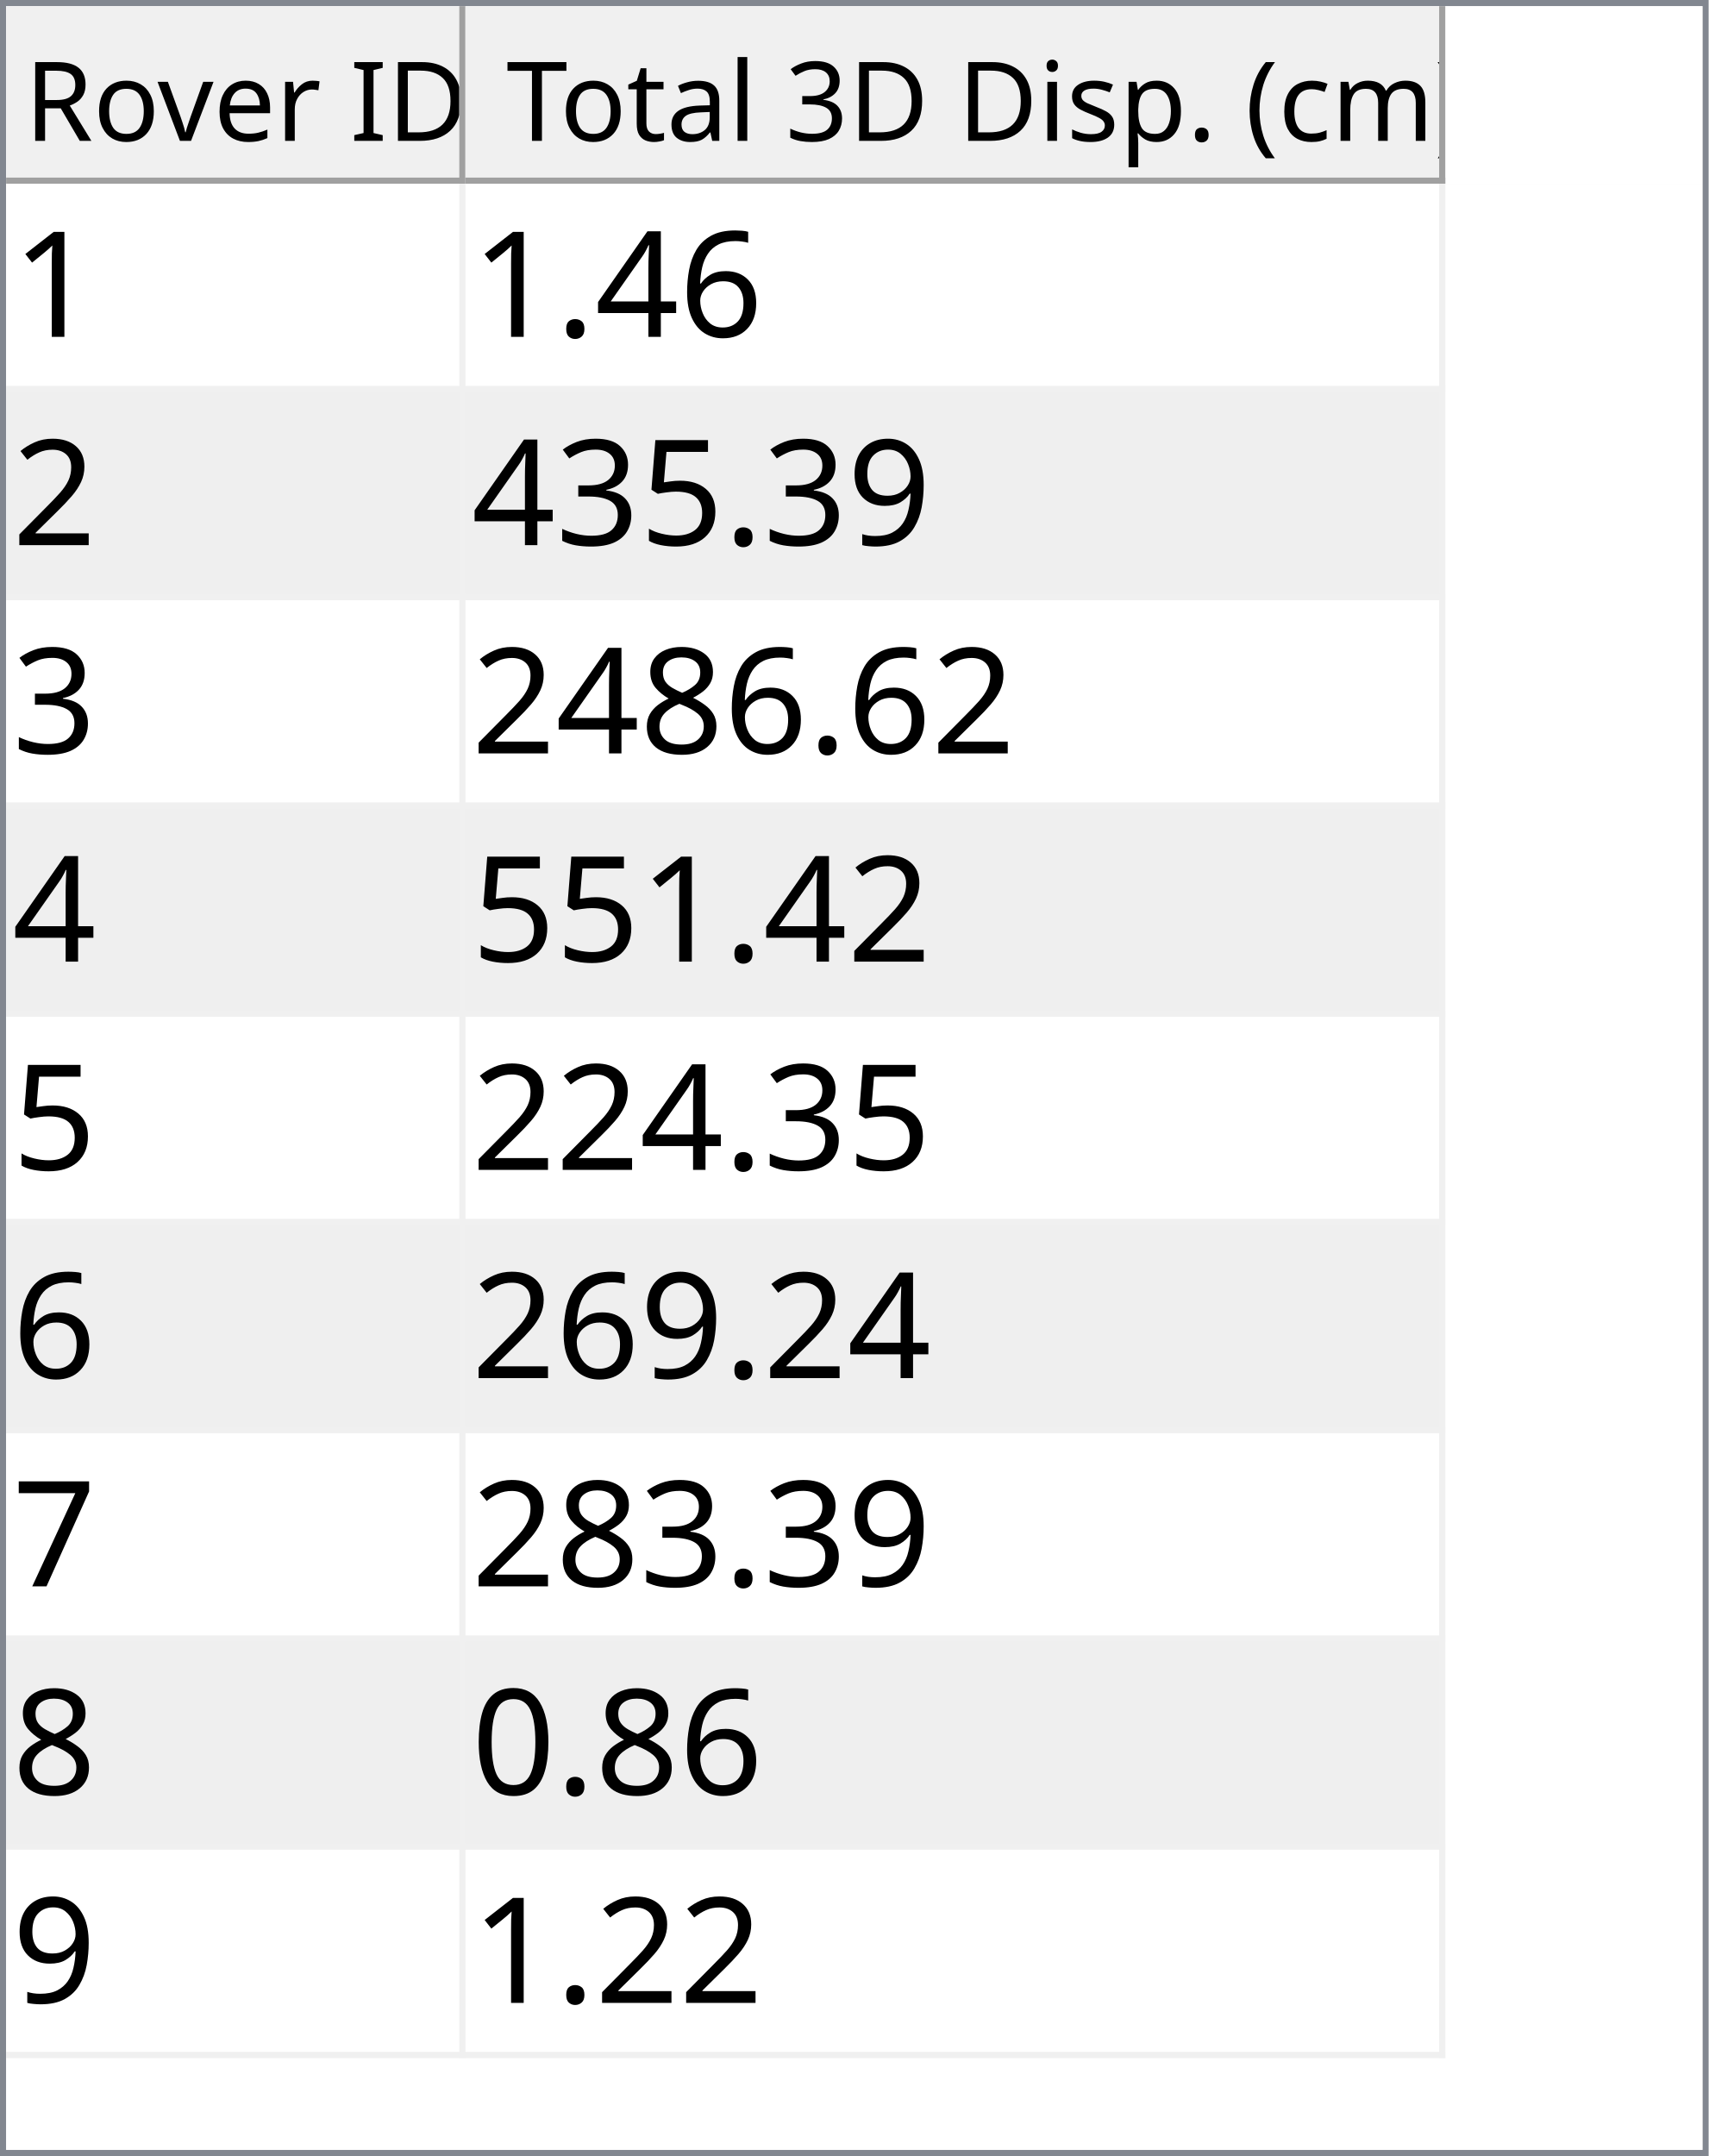
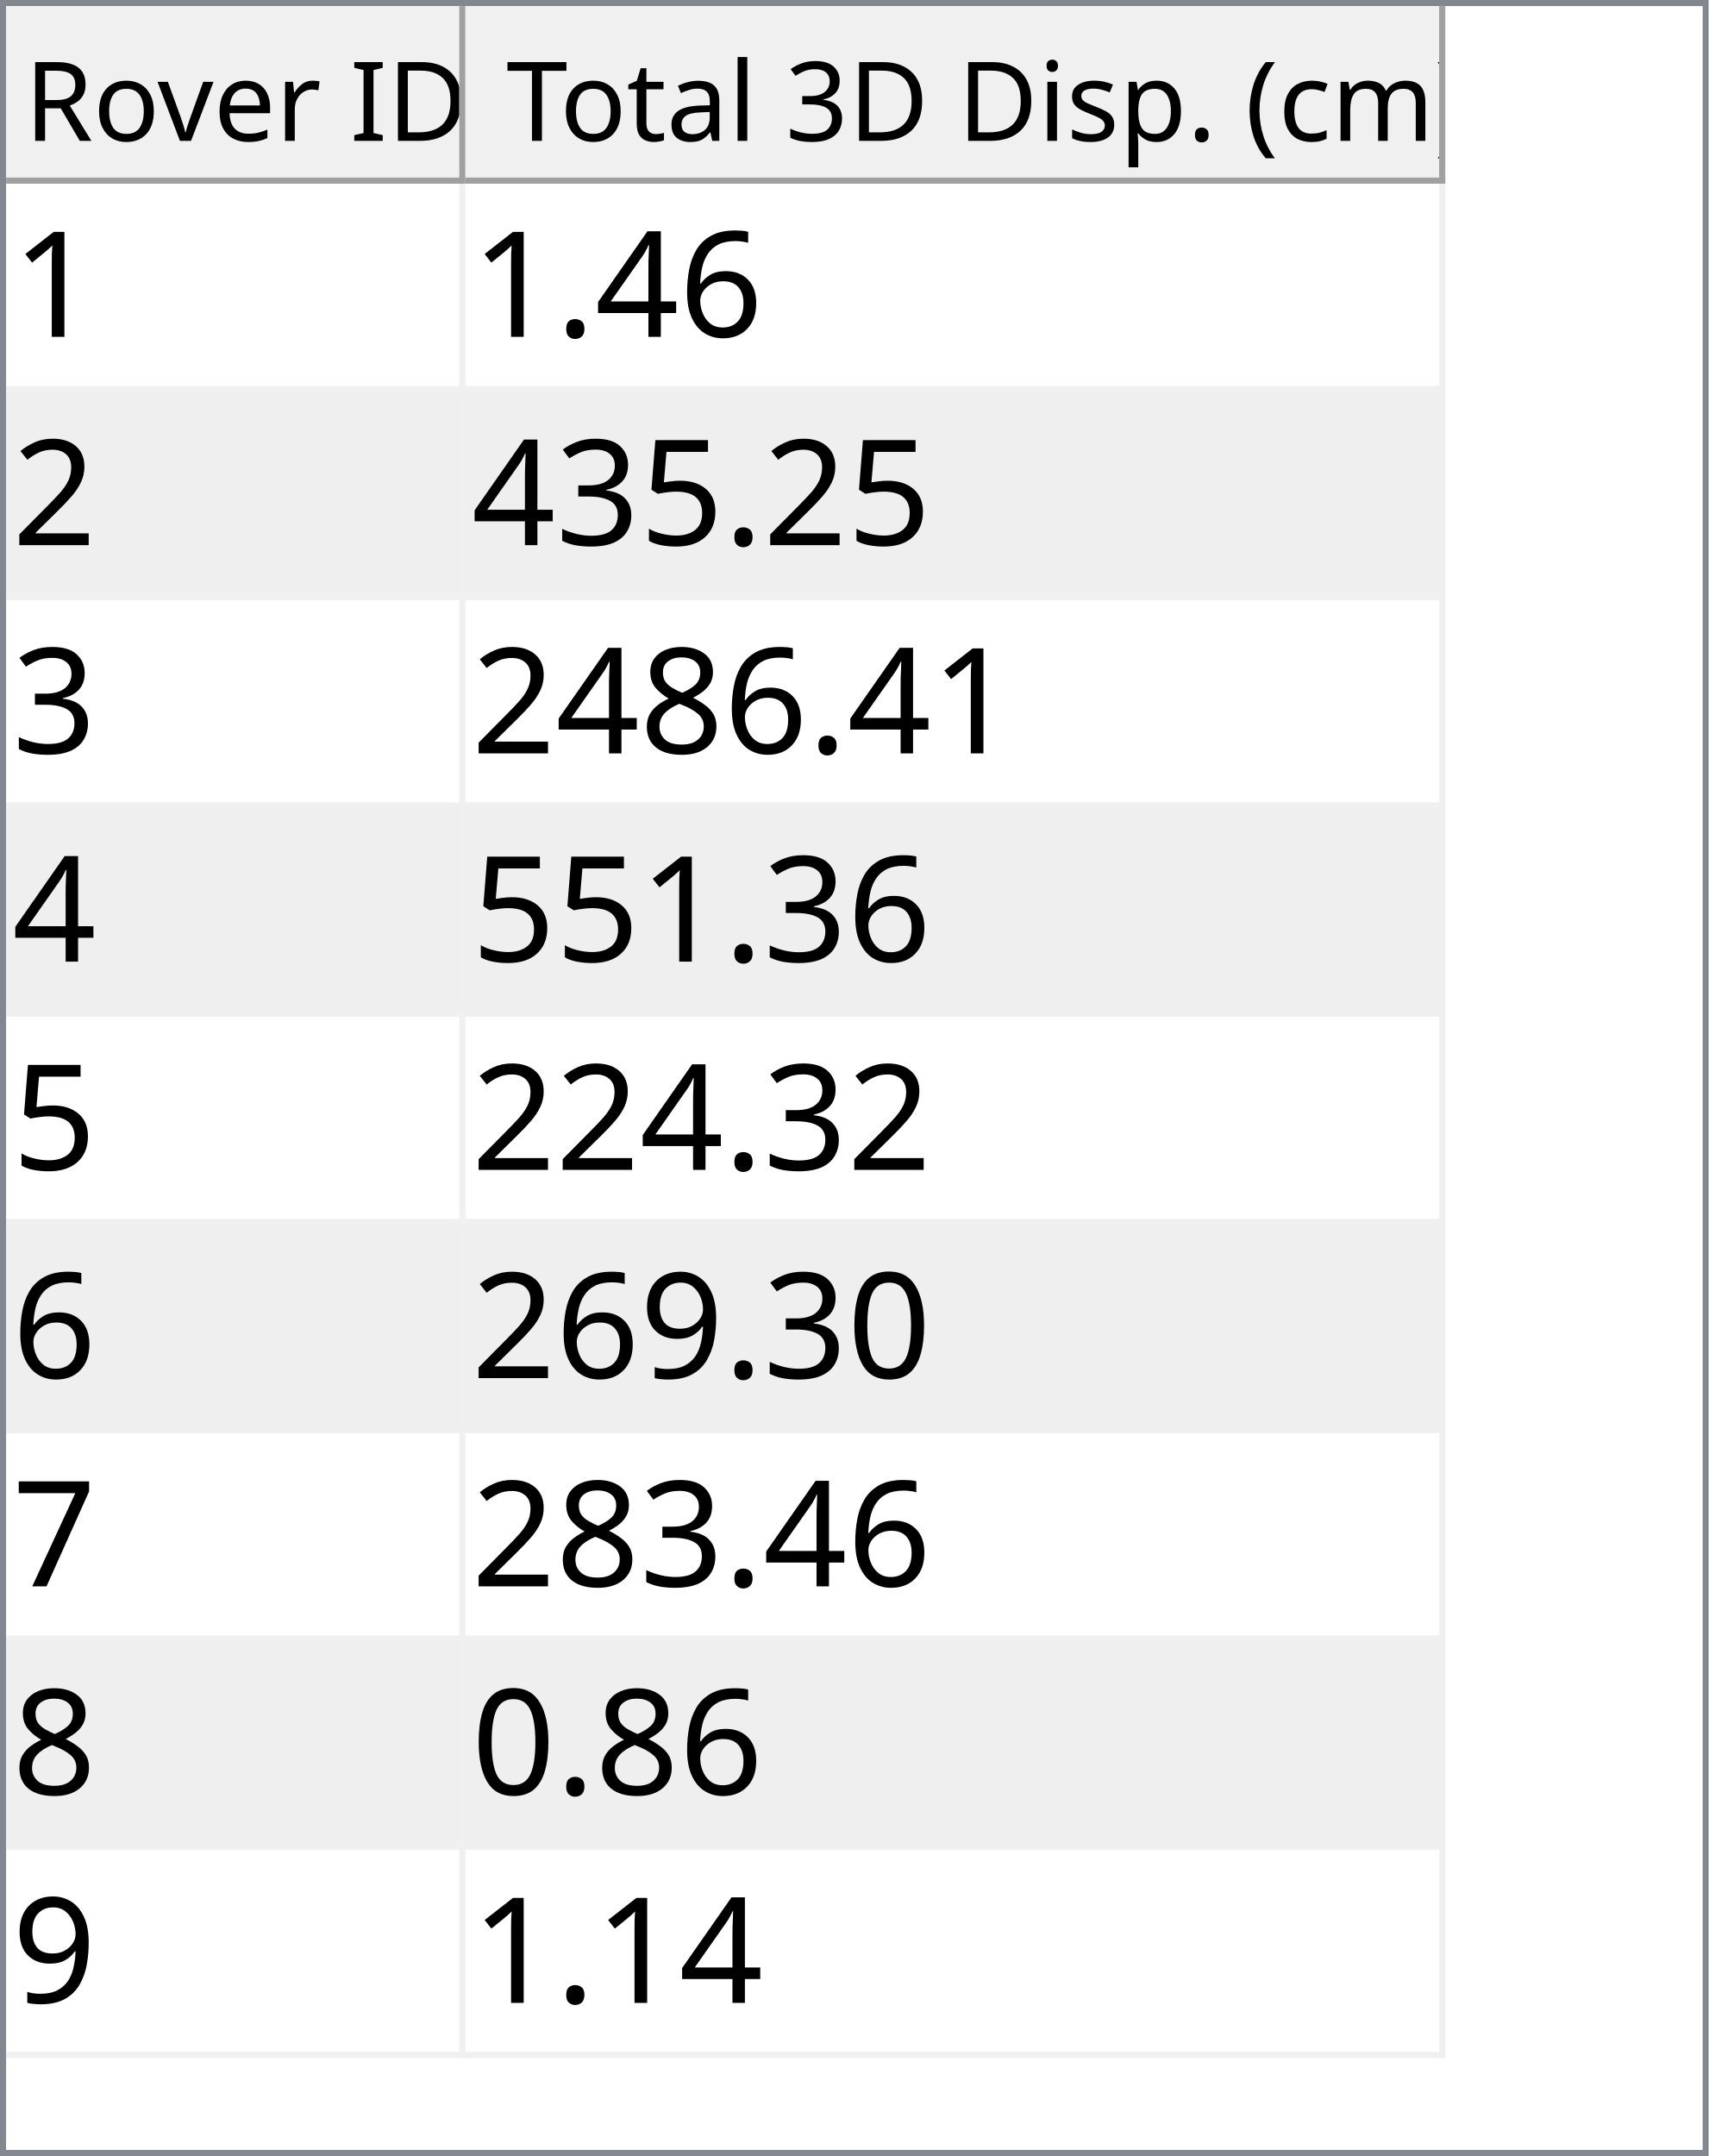
<svg xmlns="http://www.w3.org/2000/svg" style="fill-opacity:1; color-rendering:auto; color-interpolation:auto; text-rendering:auto; stroke:black; stroke-linecap:square; stroke-miterlimit:10; shape-rendering:auto; stroke-opacity:1; fill:black; stroke-dasharray:none; font-weight:normal; stroke-width:1; font-family:'Dialog'; font-style:normal; stroke-linejoin:miter; font-size:12px; stroke-dashoffset:0; image-rendering:auto;" width="279" height="352">
  <defs id="genericDefs" />
  <g>
    <defs id="defs1">
      <clipPath clipPathUnits="userSpaceOnUse" id="clipPath1">
        <path d="M0 0 L279 0 L279 352 L0 352 L0 0 Z" />
      </clipPath>
      <clipPath clipPathUnits="userSpaceOnUse" id="clipPath2">
        <path d="M0 0 L0 352 L279 352 L279 0 Z" />
      </clipPath>
      <clipPath clipPathUnits="userSpaceOnUse" id="clipPath3">
        <path d="M0 0 L0 29 L277 29 L277 0 Z" />
      </clipPath>
      <clipPath clipPathUnits="userSpaceOnUse" id="clipPath4">
        <path d="M0 0 L0 29 L75 29 L75 0 Z" />
      </clipPath>
      <clipPath clipPathUnits="userSpaceOnUse" id="clipPath5">
        <path d="M1 1 L1 28 L74 28 L74 1 Z" />
      </clipPath>
      <clipPath clipPathUnits="userSpaceOnUse" id="clipPath6">
        <path d="M0 0 L0 27 L73 27 L73 0 Z" />
      </clipPath>
      <clipPath clipPathUnits="userSpaceOnUse" id="clipPath7">
        <path d="M-0.5 -0.5 L-0.5 28.5 L74.5 28.5 L74.5 -0.5 Z" />
      </clipPath>
      <clipPath clipPathUnits="userSpaceOnUse" id="clipPath8">
        <path d="M0 0 L0 29 L160 29 L160 0 Z" />
      </clipPath>
      <clipPath clipPathUnits="userSpaceOnUse" id="clipPath9">
        <path d="M1 1 L1 28 L159 28 L159 1 Z" />
      </clipPath>
      <clipPath clipPathUnits="userSpaceOnUse" id="clipPath10">
        <path d="M0 0 L0 27 L158 27 L158 0 Z" />
      </clipPath>
      <clipPath clipPathUnits="userSpaceOnUse" id="clipPath11">
        <path d="M-0.5 -0.5 L-0.5 28.5 L159.5 28.5 L159.5 -0.5 Z" />
      </clipPath>
      <clipPath clipPathUnits="userSpaceOnUse" id="clipPath12">
        <path d="M0 0 L0 321 L277 321 L277 0 Z" />
      </clipPath>
      <clipPath clipPathUnits="userSpaceOnUse" id="clipPath13">
        <path d="M0 0 L0 306 L235 306 L235 0 Z" />
      </clipPath>
      <clipPath clipPathUnits="userSpaceOnUse" id="clipPath14">
        <path d="M-0.5 -0.5 L-0.5 305.5 L234.5 305.5 L234.5 -0.5 Z" />
      </clipPath>
      <clipPath clipPathUnits="userSpaceOnUse" id="clipPath15">
        <path d="M0 0 L0 33 L74 33 L74 0 Z" />
      </clipPath>
      <clipPath clipPathUnits="userSpaceOnUse" id="clipPath16">
        <path d="M0 0 L0 33 L159 33 L159 0 Z" />
      </clipPath>
      <font horiz-adv-x="64.551" id="font1">
        <font-face ascent="107.91" descent="25.098" units-per-em="100" style="font-style:normal; font-family:Segoe UI; font-weight:normal;" />
        <missing-glyph horiz-adv-x="64.551" d="M8.109 0 L8.109 68.266 L56.453 68.266 L56.453 0 L8.109 0 ZM15.328 7.234 L49.219 7.234 L49.219 61.031 L15.328 61.031 L15.328 7.234 Z" />
        <glyph unicode="D" horiz-adv-x="70.117" d="M9.188 0 L9.188 70.016 L28.516 70.016 Q65.531 70.016 65.531 35.891 Q65.531 19.672 55.25 9.836 Q44.969 0 27.734 0 L9.188 0 ZM17.391 62.594 L17.391 7.422 L27.828 7.422 Q41.609 7.422 49.273 14.797 Q56.938 22.172 56.938 35.688 Q56.938 62.594 28.328 62.594 L17.391 62.594 Z" />
        <glyph unicode="I" horiz-adv-x="26.611" d="M17.391 0 L9.188 0 L9.188 70.016 L17.391 70.016 L17.391 0 Z" />
        <glyph unicode=" " horiz-adv-x="27.393" d="" />
        <glyph unicode="r" horiz-adv-x="34.766" d="M34.188 41.891 Q32.078 43.5 28.125 43.5 Q23 43.5 19.555 38.672 Q16.109 33.844 16.109 25.484 L16.109 0 L8.109 0 L8.109 50 L16.109 50 L16.109 39.703 L16.312 39.703 Q18.016 44.969 21.531 47.922 Q25.047 50.875 29.391 50.875 Q32.516 50.875 34.188 50.203 L34.188 41.891 Z" />
        <glyph unicode="e" horiz-adv-x="52.295" d="M48.297 23 L12.984 23 Q13.188 14.656 17.484 10.109 Q21.781 5.562 29.297 5.562 Q37.75 5.562 44.828 11.141 L44.828 3.609 Q38.234 -1.172 27.391 -1.172 Q16.797 -1.172 10.742 5.641 Q4.688 12.453 4.688 24.812 Q4.688 36.469 11.305 43.82 Q17.922 51.172 27.734 51.172 Q37.547 51.172 42.922 44.828 Q48.297 38.484 48.297 27.203 L48.297 23 ZM40.094 29.781 Q40.047 36.719 36.75 40.578 Q33.453 44.438 27.594 44.438 Q21.922 44.438 17.969 40.383 Q14.016 36.328 13.094 29.781 L40.094 29.781 Z" />
        <glyph unicode="v" horiz-adv-x="47.9" d="M47.406 50 L27.484 0 L19.625 0 L0.688 50 L9.469 50 L22.172 13.672 Q23.578 9.672 23.922 6.688 L24.125 6.688 Q24.609 10.453 25.688 13.484 L38.969 50 L47.406 50 Z" />
        <glyph unicode="o" horiz-adv-x="58.594" d="M29 -1.172 Q17.922 -1.172 11.305 5.836 Q4.688 12.844 4.688 24.422 Q4.688 37.016 11.57 44.094 Q18.453 51.172 30.172 51.172 Q41.359 51.172 47.633 44.289 Q53.906 37.406 53.906 25.203 Q53.906 13.234 47.141 6.031 Q40.375 -1.172 29 -1.172 ZM29.594 44.438 Q21.875 44.438 17.383 39.188 Q12.891 33.938 12.891 24.703 Q12.891 15.828 17.43 10.695 Q21.969 5.562 29.594 5.562 Q37.359 5.562 41.531 10.594 Q45.703 15.625 45.703 24.906 Q45.703 34.281 41.531 39.359 Q37.359 44.438 29.594 44.438 Z" />
        <glyph unicode="R" horiz-adv-x="59.814" d="M59.375 0 L49.609 0 L37.891 19.625 Q36.281 22.359 34.766 24.289 Q33.25 26.219 31.664 27.438 Q30.078 28.656 28.25 29.219 Q26.422 29.781 24.125 29.781 L17.391 29.781 L17.391 0 L9.188 0 L9.188 70.016 L30.078 70.016 Q34.672 70.016 38.555 68.867 Q42.438 67.719 45.289 65.375 Q48.141 63.031 49.758 59.547 Q51.375 56.062 51.375 51.375 Q51.375 47.703 50.273 44.656 Q49.172 41.609 47.148 39.211 Q45.125 36.812 42.266 35.133 Q39.406 33.453 35.844 32.516 L35.844 32.328 Q37.594 31.547 38.891 30.547 Q40.188 29.547 41.359 28.18 Q42.531 26.812 43.68 25.078 Q44.828 23.344 46.234 21.047 L59.375 0 ZM17.391 62.594 L17.391 37.203 L28.516 37.203 Q31.594 37.203 34.203 38.133 Q36.812 39.062 38.719 40.797 Q40.625 42.531 41.703 45.047 Q42.781 47.562 42.781 50.688 Q42.781 56.297 39.141 59.445 Q35.5 62.594 28.609 62.594 L17.391 62.594 Z" />
        <glyph unicode=")" horiz-adv-x="30.176" d="M8.297 -15.922 L1.172 -15.922 Q16.406 2.344 16.406 26.812 Q16.406 51.469 1.078 70.016 L8.297 70.016 Q23.531 52.156 23.531 26.703 Q23.531 1.375 8.297 -15.922 Z" />
        <glyph unicode="m" horiz-adv-x="86.133" d="M79.109 0 L71.094 0 L71.094 28.719 Q71.094 37.016 68.531 40.727 Q65.969 44.438 59.906 44.438 Q54.781 44.438 51.195 39.75 Q47.609 35.062 47.609 28.516 L47.609 0 L39.594 0 L39.594 29.688 Q39.594 44.438 28.219 44.438 Q22.953 44.438 19.531 40.016 Q16.109 35.594 16.109 28.516 L16.109 0 L8.109 0 L8.109 50 L16.109 50 L16.109 42.094 L16.312 42.094 Q21.625 51.172 31.844 51.172 Q36.969 51.172 40.773 48.312 Q44.578 45.453 46 40.828 Q51.562 51.172 62.594 51.172 Q79.109 51.172 79.109 30.812 L79.109 0 Z" />
        <glyph unicode="c" horiz-adv-x="46.191" d="M42.188 2.297 Q36.422 -1.172 28.516 -1.172 Q17.828 -1.172 11.258 5.789 Q4.688 12.75 4.688 23.828 Q4.688 36.188 11.766 43.68 Q18.844 51.172 30.672 51.172 Q37.25 51.172 42.281 48.734 L42.281 40.531 Q36.719 44.438 30.375 44.438 Q22.703 44.438 17.797 38.945 Q12.891 33.453 12.891 24.516 Q12.891 15.719 17.508 10.641 Q22.125 5.562 29.891 5.562 Q36.422 5.562 42.188 9.906 L42.188 2.297 Z" />
        <glyph unicode="(" horiz-adv-x="30.176" d="M29.109 -15.922 L21.969 -15.922 Q6.844 1.375 6.844 26.703 Q6.844 52.156 21.969 70.016 L29.203 70.016 Q13.875 51.469 13.875 26.812 Q13.875 2.344 29.109 -15.922 Z" />
        <glyph unicode="." horiz-adv-x="21.68" d="M10.891 -1.078 Q8.641 -1.078 7.055 0.539 Q5.469 2.156 5.469 4.391 Q5.469 6.641 7.055 8.273 Q8.641 9.906 10.891 9.906 Q13.188 9.906 14.797 8.273 Q16.406 6.641 16.406 4.391 Q16.406 2.156 14.797 0.539 Q13.188 -1.078 10.891 -1.078 Z" />
        <glyph unicode="p" horiz-adv-x="58.789" d="M16.312 7.234 L16.109 7.234 L16.109 -23 L8.109 -23 L8.109 50 L16.109 50 L16.109 41.219 L16.312 41.219 Q22.219 51.172 33.594 51.172 Q43.266 51.172 48.688 44.461 Q54.109 37.75 54.109 26.469 Q54.109 13.922 48 6.375 Q41.891 -1.172 31.297 -1.172 Q21.578 -1.172 16.312 7.234 ZM16.109 27.391 L16.109 20.406 Q16.109 14.203 20.141 9.883 Q24.172 5.562 30.375 5.562 Q37.641 5.562 41.773 11.133 Q45.906 16.703 45.906 26.609 Q45.906 34.969 42.047 39.703 Q38.188 44.438 31.594 44.438 Q24.609 44.438 20.359 39.578 Q16.109 34.719 16.109 27.391 Z" />
        <glyph unicode="s" horiz-adv-x="42.432" d="M5.078 1.812 L5.078 10.406 Q11.625 5.562 19.484 5.562 Q30.031 5.562 30.031 12.594 Q30.031 14.594 29.125 15.992 Q28.219 17.391 26.68 18.461 Q25.141 19.531 23.07 20.383 Q21 21.234 18.609 22.172 Q15.281 23.484 12.766 24.828 Q10.25 26.172 8.57 27.859 Q6.891 29.547 6.031 31.695 Q5.172 33.844 5.172 36.719 Q5.172 40.234 6.789 42.945 Q8.406 45.656 11.086 47.484 Q13.766 49.312 17.211 50.242 Q20.656 51.172 24.312 51.172 Q30.812 51.172 35.938 48.922 L35.938 40.828 Q30.422 44.438 23.25 44.438 Q21 44.438 19.195 43.922 Q17.391 43.406 16.094 42.477 Q14.797 41.547 14.086 40.258 Q13.375 38.969 13.375 37.406 Q13.375 35.453 14.086 34.133 Q14.797 32.812 16.164 31.789 Q17.531 30.766 19.484 29.938 Q21.438 29.109 23.922 28.125 Q27.25 26.859 29.883 25.516 Q32.516 24.172 34.375 22.484 Q36.234 20.797 37.234 18.602 Q38.234 16.406 38.234 13.375 Q38.234 9.672 36.602 6.938 Q34.969 4.203 32.234 2.398 Q29.5 0.594 25.93 -0.289 Q22.359 -1.172 18.453 -1.172 Q10.75 -1.172 5.078 1.812 Z" />
        <glyph unicode="i" horiz-adv-x="24.219" d="M12.203 62.703 Q10.062 62.703 8.547 64.164 Q7.031 65.625 7.031 67.875 Q7.031 70.125 8.547 71.609 Q10.062 73.094 12.203 73.094 Q14.406 73.094 15.945 71.609 Q17.484 70.125 17.484 67.875 Q17.484 65.719 15.945 64.211 Q14.406 62.703 12.203 62.703 ZM16.109 0 L8.109 0 L8.109 50 L16.109 50 L16.109 0 Z" />
        <glyph unicode="3" horiz-adv-x="53.906" d="M46.531 19.828 Q46.531 15.094 44.75 11.211 Q42.969 7.328 39.719 4.57 Q36.469 1.812 31.93 0.297 Q27.391 -1.219 21.922 -1.219 Q11.922 -1.219 6 2.594 L6 11.188 Q13.094 5.609 22.219 5.609 Q25.875 5.609 28.828 6.539 Q31.781 7.469 33.906 9.227 Q36.031 10.984 37.18 13.477 Q38.328 15.969 38.328 19.094 Q38.328 32.812 18.797 32.812 L12.984 32.812 L12.984 39.594 L18.5 39.594 Q35.797 39.594 35.797 52.484 Q35.797 64.406 22.609 64.406 Q15.188 64.406 8.688 59.422 L8.688 67.188 Q15.375 71.188 24.609 71.188 Q29 71.188 32.57 69.969 Q36.141 68.75 38.68 66.555 Q41.219 64.359 42.609 61.281 Q44 58.203 44 54.5 Q44 40.672 30.031 36.719 L30.031 36.531 Q33.594 36.141 36.625 34.797 Q39.656 33.453 41.852 31.305 Q44.047 29.156 45.289 26.25 Q46.531 23.344 46.531 19.828 Z" />
        <glyph unicode="l" horiz-adv-x="24.219" d="M16.109 0 L8.109 0 L8.109 74.031 L16.109 74.031 L16.109 0 Z" />
        <glyph unicode="a" horiz-adv-x="50.879" d="M43.891 0 L35.891 0 L35.891 7.812 L35.688 7.812 Q30.469 -1.172 20.312 -1.172 Q12.844 -1.172 8.617 2.781 Q4.391 6.734 4.391 13.281 Q4.391 27.297 20.906 29.594 L35.891 31.688 Q35.891 44.438 25.594 44.438 Q16.547 44.438 9.281 38.281 L9.281 46.484 Q16.656 51.172 26.266 51.172 Q43.891 51.172 43.891 32.516 L43.891 0 ZM35.891 25.297 L23.828 23.641 Q18.266 22.859 15.43 20.875 Q12.594 18.891 12.594 13.875 Q12.594 10.203 15.211 7.883 Q17.828 5.562 22.172 5.562 Q28.125 5.562 32.008 9.742 Q35.891 13.922 35.891 20.312 L35.891 25.297 Z" />
        <glyph unicode="t" horiz-adv-x="33.887" d="M31.297 0.484 Q28.469 -1.078 23.828 -1.078 Q10.688 -1.078 10.688 13.578 L10.688 43.172 L2.094 43.172 L2.094 50 L10.688 50 L10.688 62.203 L18.703 64.797 L18.703 50 L31.297 50 L31.297 43.172 L18.703 43.172 L18.703 14.984 Q18.703 9.969 20.414 7.82 Q22.125 5.672 26.078 5.672 Q29.109 5.672 31.297 7.328 L31.297 0.484 Z" />
        <glyph unicode="T" horiz-adv-x="52.393" d="M50.594 62.594 L30.375 62.594 L30.375 0 L22.172 0 L22.172 62.594 L2 62.594 L2 70.016 L50.594 70.016 L50.594 62.594 Z" />
      </font>
      <font horiz-adv-x="75.0" id="font2">
        <font-face ascent="100.537" descent="21.973" units-per-em="100" style="font-style:normal; font-family:sans-serif; font-weight:normal;" />
        <missing-glyph horiz-adv-x="75.0" d="M12.5 0 L12.5 62.5 L62.5 62.5 L62.5 0 L12.5 0 ZM14.062 1.562 L60.938 1.562 L60.938 60.938 L14.062 60.938 L14.062 1.562 Z" />
        <glyph unicode="1" horiz-adv-x="55.615" d="M37.25 0 L28.469 0 L28.469 56 Q25.297 52.984 20.141 49.953 Q14.984 46.922 10.891 45.406 L10.891 53.906 Q18.266 57.375 23.781 62.305 Q29.297 67.234 31.594 71.875 L37.25 71.875 L37.25 0 Z" />
        <glyph unicode="6" horiz-adv-x="55.615" d="M49.75 54.047 L41.016 53.375 Q39.844 58.547 37.703 60.891 Q34.125 64.656 28.906 64.656 Q24.703 64.656 21.531 62.312 Q17.391 59.281 14.992 53.469 Q12.594 47.656 12.5 36.922 Q15.672 41.75 20.266 44.094 Q24.859 46.438 29.891 46.438 Q38.672 46.438 44.852 39.969 Q51.031 33.5 51.031 23.25 Q51.031 16.5 48.125 10.719 Q45.219 4.938 40.141 1.859 Q35.062 -1.219 28.609 -1.219 Q17.625 -1.219 10.695 6.859 Q3.766 14.938 3.766 33.5 Q3.766 54.25 11.422 63.672 Q18.109 71.875 29.438 71.875 Q37.891 71.875 43.289 67.141 Q48.688 62.406 49.75 54.047 ZM13.875 23.188 Q13.875 18.656 15.797 14.508 Q17.719 10.359 21.188 8.18 Q24.656 6 28.469 6 Q34.031 6 38.039 10.492 Q42.047 14.984 42.047 22.703 Q42.047 30.125 38.086 34.398 Q34.125 38.672 28.125 38.672 Q22.172 38.672 18.023 34.398 Q13.875 30.125 13.875 23.188 Z" />
        <glyph unicode="4" horiz-adv-x="55.615" d="M32.328 0 L32.328 17.141 L1.266 17.141 L1.266 25.203 L33.938 71.578 L41.109 71.578 L41.109 25.203 L50.781 25.203 L50.781 17.141 L41.109 17.141 L41.109 0 L32.328 0 ZM32.328 25.203 L32.328 57.469 L9.906 25.203 L32.328 25.203 Z" />
        <glyph unicode="." horiz-adv-x="27.783" d="M9.078 0 L9.078 10.016 L19.094 10.016 L19.094 0 L9.078 0 Z" />
        <glyph unicode="2" horiz-adv-x="55.615" d="M50.344 8.453 L50.344 0 L3.031 0 Q2.938 3.172 4.047 6.109 Q5.859 10.938 9.836 15.625 Q13.812 20.312 21.344 26.469 Q33.016 36.031 37.117 41.625 Q41.219 47.219 41.219 52.203 Q41.219 57.422 37.477 61.008 Q33.734 64.594 27.734 64.594 Q21.391 64.594 17.578 60.789 Q13.766 56.984 13.719 50.25 L4.688 51.172 Q5.609 61.281 11.664 66.578 Q17.719 71.875 27.938 71.875 Q38.234 71.875 44.242 66.164 Q50.25 60.453 50.25 52 Q50.25 47.703 48.492 43.555 Q46.734 39.406 42.656 34.812 Q38.578 30.219 29.109 22.219 Q21.188 15.578 18.945 13.211 Q16.703 10.844 15.234 8.453 L50.344 8.453 Z" />
-         <glyph unicode="9" horiz-adv-x="55.615" d="M5.469 16.547 L13.922 17.328 Q14.984 11.375 18.016 8.688 Q21.047 6 25.781 6 Q29.828 6 32.883 7.859 Q35.938 9.719 37.891 12.82 Q39.844 15.922 41.164 21.195 Q42.484 26.469 42.484 31.938 Q42.484 32.516 42.438 33.688 Q39.797 29.5 35.234 26.883 Q30.672 24.266 25.344 24.266 Q16.453 24.266 10.305 30.711 Q4.156 37.156 4.156 47.703 Q4.156 58.594 10.578 65.234 Q17 71.875 26.656 71.875 Q33.641 71.875 39.43 68.117 Q45.219 64.359 48.219 57.398 Q51.219 50.438 51.219 37.25 Q51.219 23.531 48.242 15.406 Q45.266 7.281 39.383 3.031 Q33.5 -1.219 25.594 -1.219 Q17.188 -1.219 11.867 3.445 Q6.547 8.109 5.469 16.547 ZM41.453 48.141 Q41.453 55.719 37.43 60.156 Q33.406 64.594 27.734 64.594 Q21.875 64.594 17.531 59.812 Q13.188 55.031 13.188 47.406 Q13.188 40.578 17.312 36.305 Q21.438 32.031 27.484 32.031 Q33.594 32.031 37.523 36.305 Q41.453 40.578 41.453 48.141 Z" />
        <glyph unicode="5" horiz-adv-x="55.615" d="M4.156 18.75 L13.375 19.531 Q14.406 12.797 18.141 9.398 Q21.875 6 27.156 6 Q33.5 6 37.891 10.789 Q42.281 15.578 42.281 23.484 Q42.281 31 38.062 35.352 Q33.844 39.703 27 39.703 Q22.75 39.703 19.336 37.773 Q15.922 35.844 13.969 32.766 L5.719 33.844 L12.641 70.609 L48.25 70.609 L48.25 62.203 L19.672 62.203 L15.828 42.969 Q22.266 47.469 29.344 47.469 Q38.719 47.469 45.164 40.969 Q51.609 34.469 51.609 24.266 Q51.609 14.547 45.953 7.469 Q39.062 -1.219 27.156 -1.219 Q17.391 -1.219 11.211 4.25 Q5.031 9.719 4.156 18.75 Z" />
        <glyph unicode="3" horiz-adv-x="55.615" d="M4.203 18.891 L12.984 20.062 Q14.5 12.594 18.141 9.297 Q21.781 6 27 6 Q33.203 6 37.477 10.297 Q41.75 14.594 41.75 20.953 Q41.75 27 37.797 30.93 Q33.844 34.859 27.734 34.859 Q25.25 34.859 21.531 33.891 L22.516 41.609 Q23.391 41.5 23.922 41.5 Q29.547 41.5 34.039 44.43 Q38.531 47.359 38.531 53.469 Q38.531 58.297 35.258 61.477 Q31.984 64.656 26.812 64.656 Q21.688 64.656 18.266 61.43 Q14.844 58.203 13.875 51.766 L5.078 53.328 Q6.688 62.156 12.398 67.016 Q18.109 71.875 26.609 71.875 Q32.469 71.875 37.398 69.359 Q42.328 66.844 44.945 62.5 Q47.562 58.156 47.562 53.266 Q47.562 48.641 45.07 44.828 Q42.578 41.016 37.703 38.766 Q44.047 37.312 47.562 32.695 Q51.078 28.078 51.078 21.141 Q51.078 11.766 44.242 5.25 Q37.406 -1.266 26.953 -1.266 Q17.531 -1.266 11.305 4.352 Q5.078 9.969 4.203 18.891 Z" />
        <glyph unicode="8" horiz-adv-x="55.615" d="M17.672 38.812 Q12.203 40.828 9.57 44.539 Q6.938 48.25 6.938 53.422 Q6.938 61.234 12.555 66.555 Q18.172 71.875 27.484 71.875 Q36.859 71.875 42.578 66.43 Q48.297 60.984 48.297 53.172 Q48.297 48.188 45.68 44.508 Q43.062 40.828 37.75 38.812 Q44.344 36.672 47.781 31.883 Q51.219 27.094 51.219 20.453 Q51.219 11.281 44.727 5.031 Q38.234 -1.219 27.641 -1.219 Q17.047 -1.219 10.547 5.055 Q4.047 11.328 4.047 20.703 Q4.047 27.688 7.594 32.398 Q11.141 37.109 17.672 38.812 ZM15.922 53.719 Q15.922 48.641 19.195 45.414 Q22.469 42.188 27.688 42.188 Q32.766 42.188 36.016 45.383 Q39.266 48.578 39.266 53.219 Q39.266 58.062 35.914 61.359 Q32.562 64.656 27.594 64.656 Q22.562 64.656 19.242 61.43 Q15.922 58.203 15.922 53.719 ZM13.094 20.656 Q13.094 16.891 14.875 13.375 Q16.656 9.859 20.172 7.93 Q23.688 6 27.734 6 Q34.031 6 38.133 10.055 Q42.234 14.109 42.234 20.359 Q42.234 26.703 38.016 30.859 Q33.797 35.016 27.438 35.016 Q21.234 35.016 17.164 30.914 Q13.094 26.812 13.094 20.656 Z" />
+         <glyph unicode="0" horiz-adv-x="55.615" d="M4.156 35.297 Q4.156 48 6.766 55.742 Q9.375 63.484 14.523 67.68 Q19.672 71.875 27.484 71.875 Q33.25 71.875 37.594 69.555 Q41.938 67.234 44.773 62.867 Q47.609 58.5 49.219 52.227 Q50.828 45.953 50.828 35.297 Q50.828 22.703 48.242 14.969 Q45.656 7.234 40.508 3.008 Q35.359 -1.219 27.484 -1.219 Q17.141 -1.219 11.234 6.203 Q4.156 15.141 4.156 35.297 ZM13.188 35.297 Q13.188 17.672 17.312 11.836 Q21.438 6 27.484 6 Q33.547 6 37.672 11.859 Q41.797 17.719 41.797 35.297 Q41.797 52.984 37.672 58.789 Q33.547 64.594 27.391 64.594 Q21.344 64.594 17.719 59.469 Q13.188 52.938 13.188 35.297 Z" />
+         <glyph unicode="9" horiz-adv-x="55.615" d="M5.469 16.547 L13.922 17.328 Q14.984 11.375 18.016 8.688 Q21.047 6 25.781 6 Q29.828 6 32.883 7.859 Q35.938 9.719 37.891 12.82 Q39.844 15.922 41.164 21.195 Q42.484 26.469 42.484 31.938 Q42.484 32.516 42.438 33.688 Q39.797 29.5 35.234 26.883 Q30.672 24.266 25.344 24.266 Q16.453 24.266 10.305 30.711 Q4.156 37.156 4.156 47.703 Q4.156 58.594 10.578 65.234 Q17 71.875 26.656 71.875 Q33.641 71.875 39.43 68.117 Q45.219 64.359 48.219 57.398 Q51.219 50.438 51.219 37.25 Q51.219 23.531 48.242 15.406 Q45.266 7.281 39.383 3.031 Q33.5 -1.219 25.594 -1.219 Q17.188 -1.219 11.867 3.445 Q6.547 8.109 5.469 16.547 ZM41.453 48.141 Q41.453 55.719 37.43 60.156 Q33.406 64.594 27.734 64.594 Q21.875 64.594 17.531 59.812 Q13.188 55.031 13.188 47.406 Q13.188 40.578 17.312 36.305 Q21.438 32.031 27.484 32.031 Q33.594 32.031 37.523 36.305 Q41.453 40.578 41.453 48.141 Z" />
        <glyph unicode="7" horiz-adv-x="55.615" d="M4.734 62.203 L4.734 70.656 L51.078 70.656 L51.078 63.812 Q44.234 56.547 37.523 44.484 Q30.812 32.422 27.156 19.672 Q24.516 10.688 23.781 0 L14.75 0 Q14.891 8.453 18.062 20.414 Q21.234 32.375 27.172 43.484 Q33.109 54.594 39.797 62.203 L4.734 62.203 Z" />
-         <glyph unicode="0" horiz-adv-x="55.615" d="M4.156 35.297 Q4.156 48 6.766 55.742 Q9.375 63.484 14.523 67.68 Q19.672 71.875 27.484 71.875 Q33.25 71.875 37.594 69.555 Q41.938 67.234 44.773 62.867 Q47.609 58.5 49.219 52.227 Q50.828 45.953 50.828 35.297 Q50.828 22.703 48.242 14.969 Q45.656 7.234 40.508 3.008 Q35.359 -1.219 27.484 -1.219 Q17.141 -1.219 11.234 6.203 Q4.156 15.141 4.156 35.297 ZM13.188 35.297 Q13.188 17.672 17.312 11.836 Q21.438 6 27.484 6 Q33.547 6 37.672 11.859 Q41.797 17.719 41.797 35.297 Q41.797 52.984 37.672 58.789 Q33.547 64.594 27.391 64.594 Q21.344 64.594 17.719 59.469 Q13.188 52.938 13.188 35.297 Z" />
      </font>
    </defs>
    <g style="fill:white; stroke:white;">
      <rect x="0" y="0" width="279" style="clip-path:url(#clipPath1); stroke:none;" height="352" />
    </g>
    <g style="fill:white; text-rendering:optimizeSpeed; color-rendering:optimizeSpeed; image-rendering:optimizeSpeed; shape-rendering:crispEdges; stroke:white; color-interpolation:sRGB;">
      <rect x="0" width="279" height="352" y="0" style="stroke:none;" />
      <path style="stroke:none;" d="M0 353 L279 353 L279 0 L0 0 Z" />
    </g>
    <g style="fill:rgb(240,240,240); font-size:18px; font-family:'Segoe UI'; stroke:rgb(240,240,240);">
      <rect x="0" y="0" width="279" style="clip-path:url(#clipPath2); stroke:none;" height="352" />
    </g>
    <g style="fill:rgb(130,135,144); font-size:18px; font-family:'Segoe UI'; stroke:rgb(130,135,144);">
      <path d="M0 0 L279 0 L279 352 L0 352 L0 0 ZM1 1 L278 1 L278 351 L1 351 L1 1 Z" style="fill-rule:evenodd; clip-path:url(#clipPath2); stroke:none;" />
    </g>
    <g style="fill:white; font-size:18px; font-family:'Segoe UI'; stroke:white;" transform="translate(1,1)">
      <rect x="0" y="0" width="277" style="clip-path:url(#clipPath3); stroke:none;" height="29" />
    </g>
    <g style="fill:rgb(240,240,240); font-size:18px; font-family:'Segoe UI'; stroke:rgb(240,240,240);" transform="translate(1,1)">
      <rect x="0" y="0" width="75" style="clip-path:url(#clipPath4); stroke:none;" height="29" />
    </g>
    <g style="font-family:'Segoe UI'; font-size:18px;" transform="translate(2,2)">
      <text x="2" xml:space="preserve" y="21" style="clip-path:url(#clipPath6); stroke:none;">Rover ID</text>
    </g>
    <g transform="translate(1.5,1.5)" style="fill:rgb(160,160,160); font-size:18px; font-family:'Segoe UI'; stroke:rgb(160,160,160); stroke-linejoin:bevel;">
      <line x1="74" x2="74" y1="0" style="fill:none; clip-path:url(#clipPath7);" y2="28" />
    </g>
    <g transform="matrix(1,0,0,1,1,1) translate(0.5,0.5)" style="fill:rgb(160,160,160); font-size:18px; font-family:'Segoe UI'; stroke:rgb(160,160,160); stroke-linejoin:bevel;">
      <line x1="0" x2="74" y1="28" style="fill:none; clip-path:url(#clipPath7);" y2="28" />
    </g>
    <g style="fill:rgb(240,240,240); font-size:18px; font-family:'Segoe UI'; stroke:rgb(240,240,240);" transform="translate(76,1)">
      <rect x="0" y="0" width="160" style="clip-path:url(#clipPath8); stroke:none;" height="29" />
    </g>
    <g style="font-family:'Segoe UI'; font-size:18px;" transform="translate(77,2)">
      <text x="1" xml:space="preserve" y="21" style="clip-path:url(#clipPath10); stroke:none;"> Total 3D Disp. (cm)</text>
    </g>
    <g transform="translate(76.5,1.5)" style="fill:rgb(160,160,160); font-size:18px; font-family:'Segoe UI'; stroke:rgb(160,160,160); stroke-linejoin:bevel;">
      <line x1="159" x2="159" y1="0" style="fill:none; clip-path:url(#clipPath11);" y2="28" />
    </g>
    <g transform="matrix(1,0,0,1,76,1) translate(0.5,0.5)" style="fill:rgb(160,160,160); font-size:18px; font-family:'Segoe UI'; stroke:rgb(160,160,160); stroke-linejoin:bevel;">
      <line x1="0" x2="159" y1="28" style="fill:none; clip-path:url(#clipPath11);" y2="28" />
    </g>
    <g style="fill:white; font-size:18px; font-family:'Segoe UI'; stroke:white;" transform="translate(1,30)">
      <rect x="0" y="0" width="277" style="clip-path:url(#clipPath12); stroke:none;" height="321" />
    </g>
    <g style="fill:rgb(240,240,240); font-size:24px; font-family:sans-serif; stroke:rgb(240,240,240);" transform="translate(1,30)">
      <rect x="0" y="0" width="235" style="clip-path:url(#clipPath13); stroke:none;" height="306" />
      <line transform="translate(0.5,0.5)" x1="0" x2="234" y1="33" style="clip-path:url(#clipPath14); fill:none; stroke-linejoin:bevel;" y2="33" />
    </g>
    <g transform="matrix(1,0,0,1,1,30) translate(0.5,0.5)" style="fill:rgb(240,240,240); font-size:24px; font-family:sans-serif; stroke:rgb(240,240,240); stroke-linejoin:bevel;">
      <line x1="0" x2="234" y1="67" style="fill:none; clip-path:url(#clipPath14);" y2="67" />
    </g>
    <g transform="matrix(1,0,0,1,1,30) translate(0.5,0.5)" style="fill:rgb(240,240,240); font-size:24px; font-family:sans-serif; stroke:rgb(240,240,240); stroke-linejoin:bevel;">
      <line x1="0" x2="234" y1="101" style="fill:none; clip-path:url(#clipPath14);" y2="101" />
    </g>
    <g transform="matrix(1,0,0,1,1,30) translate(0.5,0.5)" style="fill:rgb(240,240,240); font-size:24px; font-family:sans-serif; stroke:rgb(240,240,240); stroke-linejoin:bevel;">
      <line x1="0" x2="234" y1="135" style="fill:none; clip-path:url(#clipPath14);" y2="135" />
    </g>
    <g transform="matrix(1,0,0,1,1,30) translate(0.5,0.5)" style="fill:rgb(240,240,240); font-size:24px; font-family:sans-serif; stroke:rgb(240,240,240); stroke-linejoin:bevel;">
      <line x1="0" x2="234" y1="169" style="fill:none; clip-path:url(#clipPath14);" y2="169" />
    </g>
    <g transform="matrix(1,0,0,1,1,30) translate(0.5,0.5)" style="fill:rgb(240,240,240); font-size:24px; font-family:sans-serif; stroke:rgb(240,240,240); stroke-linejoin:bevel;">
      <line x1="0" x2="234" y1="203" style="fill:none; clip-path:url(#clipPath14);" y2="203" />
    </g>
    <g transform="matrix(1,0,0,1,1,30) translate(0.5,0.5)" style="fill:rgb(240,240,240); font-size:24px; font-family:sans-serif; stroke:rgb(240,240,240); stroke-linejoin:bevel;">
      <line x1="0" x2="234" y1="237" style="fill:none; clip-path:url(#clipPath14);" y2="237" />
    </g>
    <g transform="matrix(1,0,0,1,1,30) translate(0.5,0.5)" style="fill:rgb(240,240,240); font-size:24px; font-family:sans-serif; stroke:rgb(240,240,240); stroke-linejoin:bevel;">
      <line x1="0" x2="234" y1="271" style="fill:none; clip-path:url(#clipPath14);" y2="271" />
    </g>
    <g transform="matrix(1,0,0,1,1,30) translate(0.5,0.5)" style="fill:rgb(240,240,240); font-size:24px; font-family:sans-serif; stroke:rgb(240,240,240); stroke-linejoin:bevel;">
      <line x1="0" x2="234" y1="305" style="fill:none; clip-path:url(#clipPath14);" y2="305" />
    </g>
    <g transform="matrix(1,0,0,1,1,30) translate(0.5,0.5)" style="fill:rgb(240,240,240); font-size:24px; font-family:sans-serif; stroke:rgb(240,240,240); stroke-linejoin:bevel;">
      <line x1="74" x2="74" y1="0" style="fill:none; clip-path:url(#clipPath14);" y2="305" />
    </g>
    <g transform="matrix(1,0,0,1,1,30) translate(0.5,0.5)" style="fill:rgb(240,240,240); font-size:24px; font-family:sans-serif; stroke:rgb(240,240,240); stroke-linejoin:bevel;">
      <line x1="234" x2="234" y1="0" style="fill:none; clip-path:url(#clipPath14);" y2="305" />
    </g>
    <g style="fill:white; font-size:24px; font-family:sans-serif; stroke:white;" transform="matrix(1,0,0,1,1,30)">
      <rect x="0" y="0" width="74" style="clip-path:url(#clipPath15); stroke:none;" height="33" />
      <text x="1" y="25" style="fill:black; clip-path:url(#clipPath15); stroke:none;" xml:space="preserve">1</text>
    </g>
    <g style="fill:white; font-size:24px; font-family:sans-serif; stroke:white;" transform="matrix(1,0,0,1,1,30) translate(75,0)">
      <rect x="0" y="0" width="159" style="clip-path:url(#clipPath16); stroke:none;" height="33" />
      <text x="1" y="25" style="fill:black; clip-path:url(#clipPath16); stroke:none;" xml:space="preserve">1.46</text>
    </g>
    <g style="fill:rgb(239,239,239); font-size:24px; font-family:sans-serif; stroke:rgb(239,239,239);" transform="matrix(1,0,0,1,1,30) translate(0,34)">
      <rect x="0" y="0" width="74" style="clip-path:url(#clipPath15); stroke:none;" height="33" />
      <text x="1" y="25" style="fill:black; clip-path:url(#clipPath15); stroke:none;" xml:space="preserve">2</text>
    </g>
    <g style="fill:rgb(239,239,239); font-size:24px; font-family:sans-serif; stroke:rgb(239,239,239);" transform="matrix(1,0,0,1,1,30) translate(75,34)">
      <rect x="0" y="0" width="159" style="clip-path:url(#clipPath16); stroke:none;" height="33" />
-       <text x="1" y="25" style="fill:black; clip-path:url(#clipPath16); stroke:none;" xml:space="preserve">435.39</text>
+       <text x="1" y="25" style="fill:black; clip-path:url(#clipPath16); stroke:none;" xml:space="preserve">435.25</text>
    </g>
    <g style="fill:white; font-size:24px; font-family:sans-serif; stroke:white;" transform="matrix(1,0,0,1,1,30) translate(0,68)">
      <rect x="0" y="0" width="74" style="clip-path:url(#clipPath15); stroke:none;" height="33" />
      <text x="1" y="25" style="fill:black; clip-path:url(#clipPath15); stroke:none;" xml:space="preserve">3</text>
    </g>
    <g style="fill:white; font-size:24px; font-family:sans-serif; stroke:white;" transform="matrix(1,0,0,1,1,30) translate(75,68)">
      <rect x="0" y="0" width="159" style="clip-path:url(#clipPath16); stroke:none;" height="33" />
-       <text x="1" y="25" style="fill:black; clip-path:url(#clipPath16); stroke:none;" xml:space="preserve">2486.62</text>
+       <text x="1" y="25" style="fill:black; clip-path:url(#clipPath16); stroke:none;" xml:space="preserve">2486.41</text>
    </g>
    <g style="fill:rgb(239,239,239); font-size:24px; font-family:sans-serif; stroke:rgb(239,239,239);" transform="matrix(1,0,0,1,1,30) translate(0,102)">
      <rect x="0" y="0" width="74" style="clip-path:url(#clipPath15); stroke:none;" height="33" />
      <text x="1" y="25" style="fill:black; clip-path:url(#clipPath15); stroke:none;" xml:space="preserve">4</text>
    </g>
    <g style="fill:rgb(239,239,239); font-size:24px; font-family:sans-serif; stroke:rgb(239,239,239);" transform="matrix(1,0,0,1,1,30) translate(75,102)">
      <rect x="0" y="0" width="159" style="clip-path:url(#clipPath16); stroke:none;" height="33" />
-       <text x="1" y="25" style="fill:black; clip-path:url(#clipPath16); stroke:none;" xml:space="preserve">551.42</text>
+       <text x="1" y="25" style="fill:black; clip-path:url(#clipPath16); stroke:none;" xml:space="preserve">551.36</text>
    </g>
    <g style="fill:white; font-size:24px; font-family:sans-serif; stroke:white;" transform="matrix(1,0,0,1,1,30) translate(0,136)">
      <rect x="0" y="0" width="74" style="clip-path:url(#clipPath15); stroke:none;" height="33" />
      <text x="1" y="25" style="fill:black; clip-path:url(#clipPath15); stroke:none;" xml:space="preserve">5</text>
    </g>
    <g style="fill:white; font-size:24px; font-family:sans-serif; stroke:white;" transform="matrix(1,0,0,1,1,30) translate(75,136)">
      <rect x="0" y="0" width="159" style="clip-path:url(#clipPath16); stroke:none;" height="33" />
-       <text x="1" y="25" style="fill:black; clip-path:url(#clipPath16); stroke:none;" xml:space="preserve">224.35</text>
+       <text x="1" y="25" style="fill:black; clip-path:url(#clipPath16); stroke:none;" xml:space="preserve">224.32</text>
    </g>
    <g style="fill:rgb(239,239,239); font-size:24px; font-family:sans-serif; stroke:rgb(239,239,239);" transform="matrix(1,0,0,1,1,30) translate(0,170)">
      <rect x="0" y="0" width="74" style="clip-path:url(#clipPath15); stroke:none;" height="33" />
      <text x="1" y="25" style="fill:black; clip-path:url(#clipPath15); stroke:none;" xml:space="preserve">6</text>
    </g>
    <g style="fill:rgb(239,239,239); font-size:24px; font-family:sans-serif; stroke:rgb(239,239,239);" transform="matrix(1,0,0,1,1,30) translate(75,170)">
      <rect x="0" y="0" width="159" style="clip-path:url(#clipPath16); stroke:none;" height="33" />
-       <text x="1" y="25" style="fill:black; clip-path:url(#clipPath16); stroke:none;" xml:space="preserve">269.24</text>
+       <text x="1" y="25" style="fill:black; clip-path:url(#clipPath16); stroke:none;" xml:space="preserve">269.30</text>
    </g>
    <g style="fill:white; font-size:24px; font-family:sans-serif; stroke:white;" transform="matrix(1,0,0,1,1,30) translate(0,204)">
      <rect x="0" y="0" width="74" style="clip-path:url(#clipPath15); stroke:none;" height="33" />
      <text x="1" y="25" style="fill:black; clip-path:url(#clipPath15); stroke:none;" xml:space="preserve">7</text>
    </g>
    <g style="fill:white; font-size:24px; font-family:sans-serif; stroke:white;" transform="matrix(1,0,0,1,1,30) translate(75,204)">
      <rect x="0" y="0" width="159" style="clip-path:url(#clipPath16); stroke:none;" height="33" />
-       <text x="1" y="25" style="fill:black; clip-path:url(#clipPath16); stroke:none;" xml:space="preserve">283.39</text>
+       <text x="1" y="25" style="fill:black; clip-path:url(#clipPath16); stroke:none;" xml:space="preserve">283.46</text>
    </g>
    <g style="fill:rgb(239,239,239); font-size:24px; font-family:sans-serif; stroke:rgb(239,239,239);" transform="matrix(1,0,0,1,1,30) translate(0,238)">
      <rect x="0" y="0" width="74" style="clip-path:url(#clipPath15); stroke:none;" height="33" />
      <text x="1" y="25" style="fill:black; clip-path:url(#clipPath15); stroke:none;" xml:space="preserve">8</text>
    </g>
    <g style="fill:rgb(239,239,239); font-size:24px; font-family:sans-serif; stroke:rgb(239,239,239);" transform="matrix(1,0,0,1,1,30) translate(75,238)">
      <rect x="0" y="0" width="159" style="clip-path:url(#clipPath16); stroke:none;" height="33" />
      <text x="1" y="25" style="fill:black; clip-path:url(#clipPath16); stroke:none;" xml:space="preserve">0.86</text>
    </g>
    <g style="fill:white; font-size:24px; font-family:sans-serif; stroke:white;" transform="matrix(1,0,0,1,1,30) translate(0,272)">
      <rect x="0" y="0" width="74" style="clip-path:url(#clipPath15); stroke:none;" height="33" />
      <text x="1" y="25" style="fill:black; clip-path:url(#clipPath15); stroke:none;" xml:space="preserve">9</text>
    </g>
    <g style="fill:white; font-size:24px; font-family:sans-serif; stroke:white;" transform="matrix(1,0,0,1,1,30) translate(75,272)">
      <rect x="0" y="0" width="159" style="clip-path:url(#clipPath16); stroke:none;" height="33" />
-       <text x="1" y="25" style="fill:black; clip-path:url(#clipPath16); stroke:none;" xml:space="preserve">1.22</text>
+       <text x="1" y="25" style="fill:black; clip-path:url(#clipPath16); stroke:none;" xml:space="preserve">1.14</text>
    </g>
  </g>
</svg>
